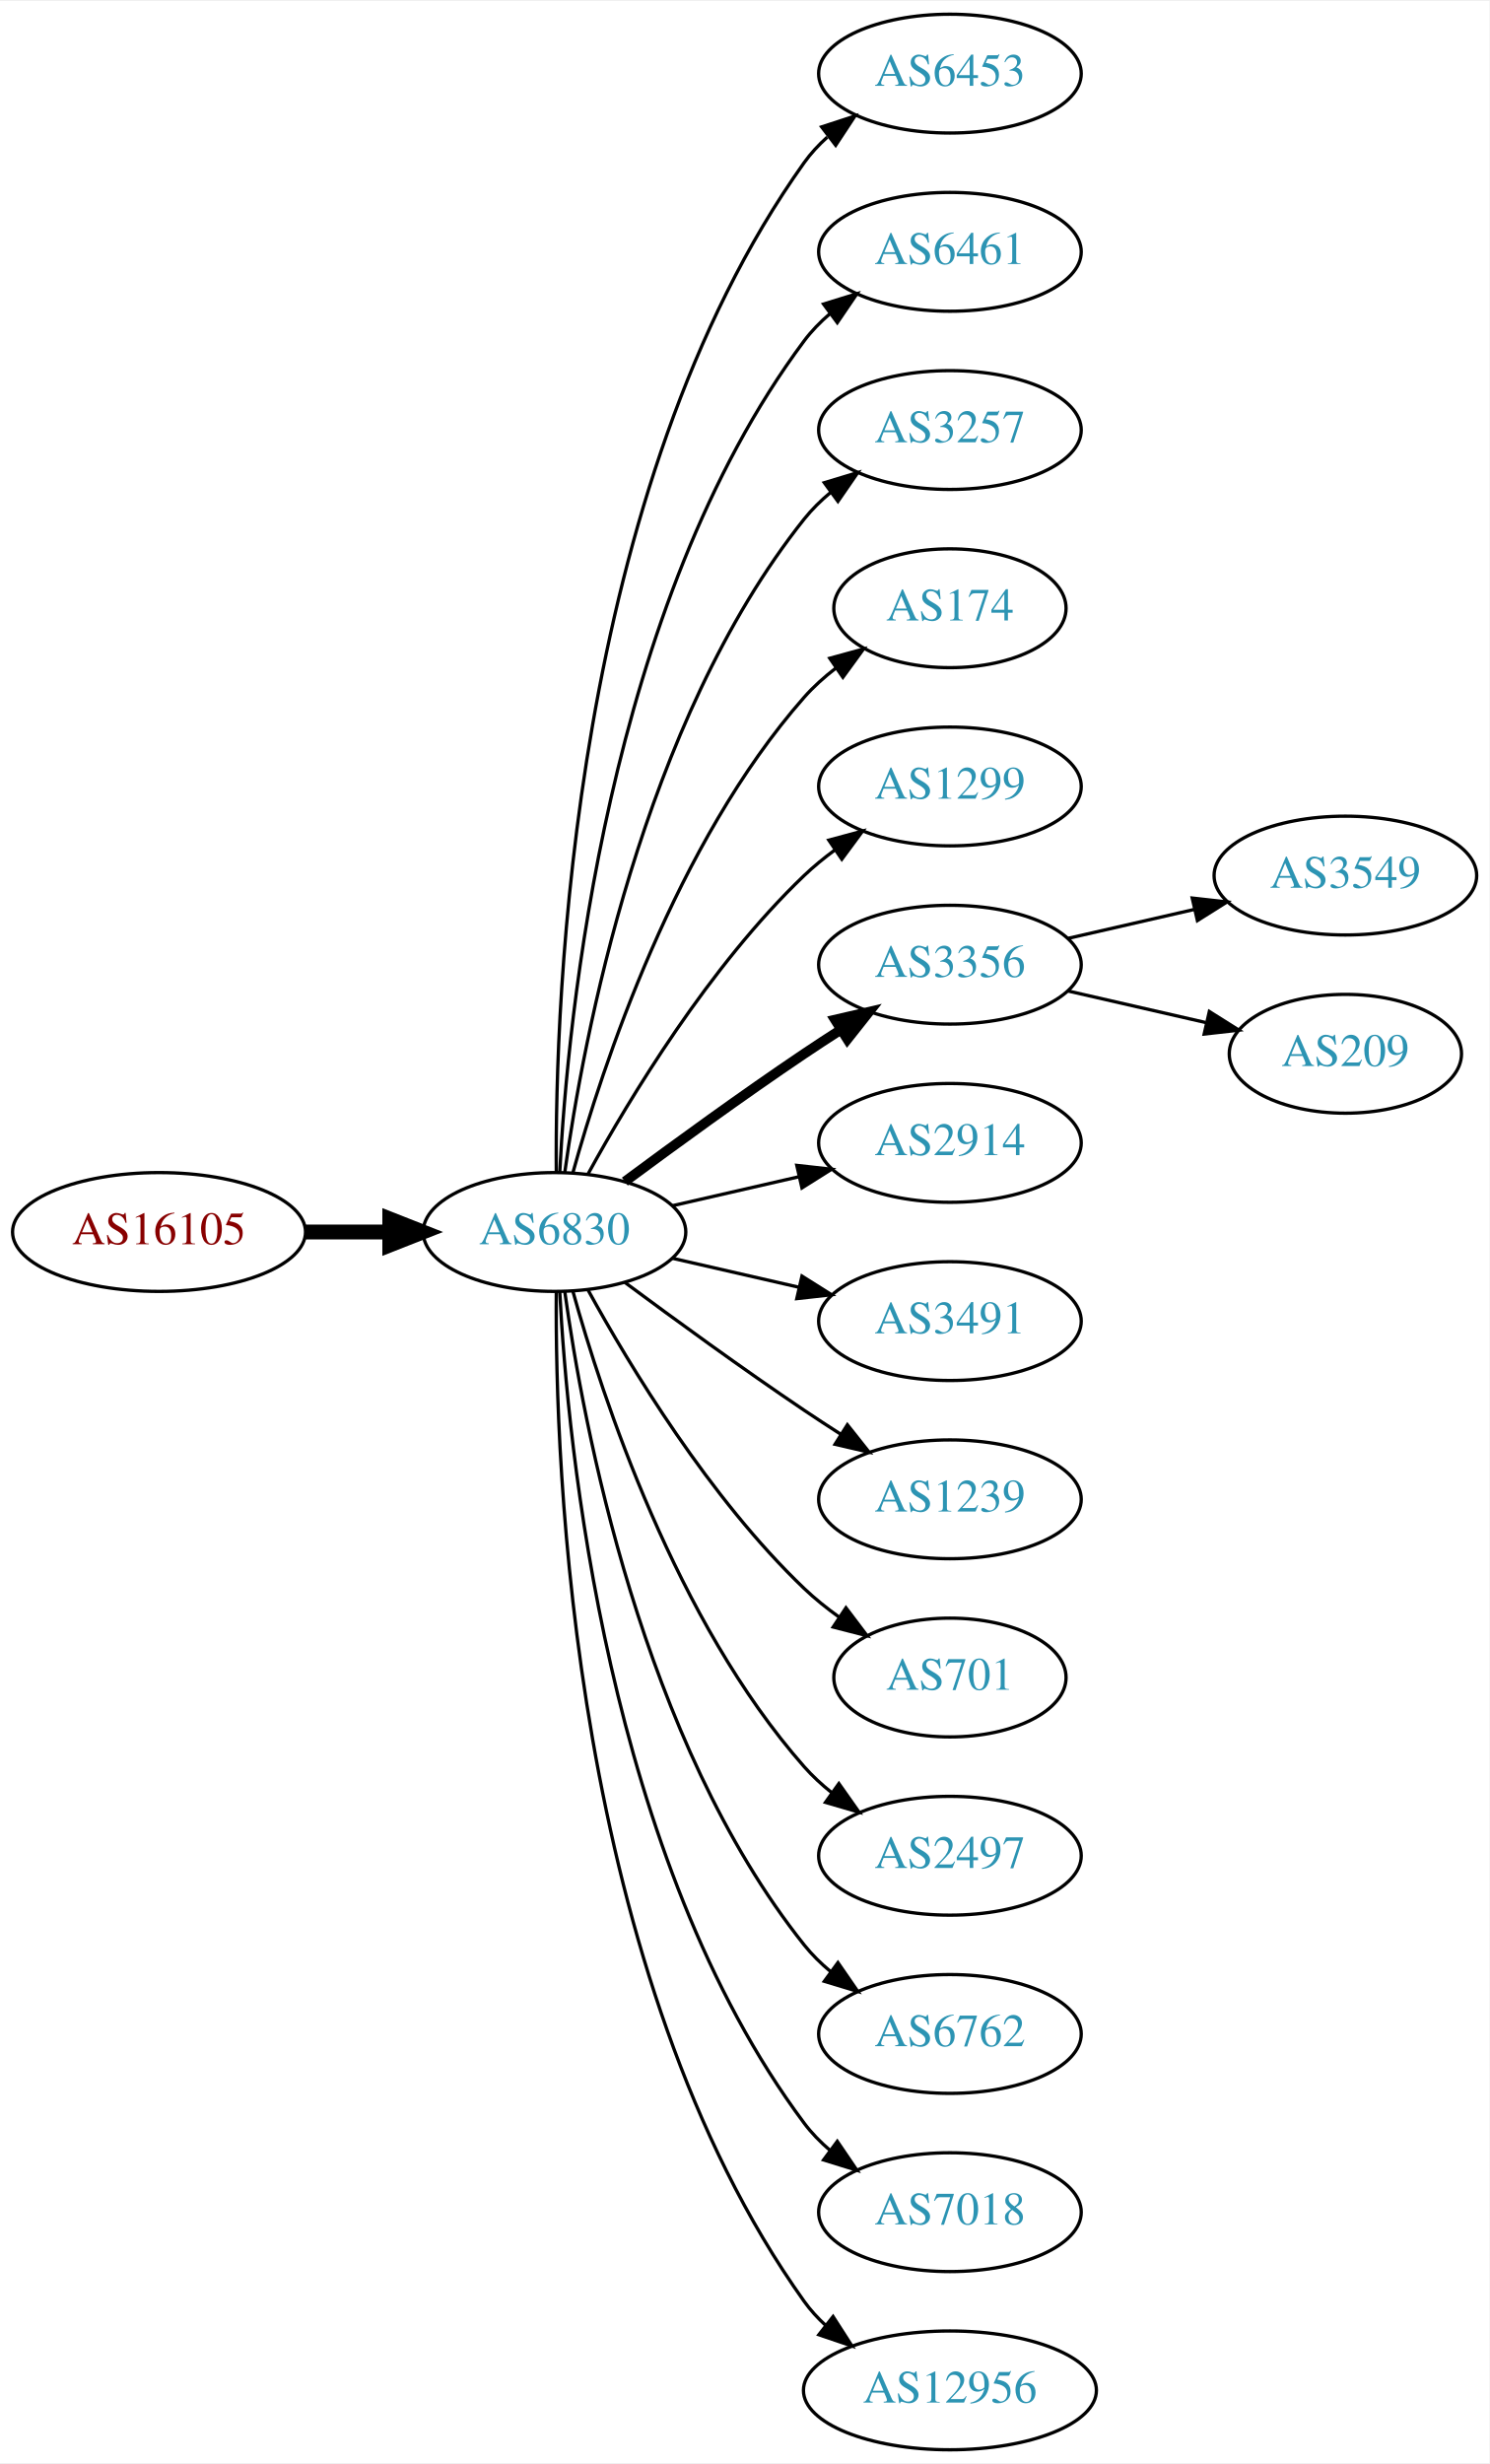
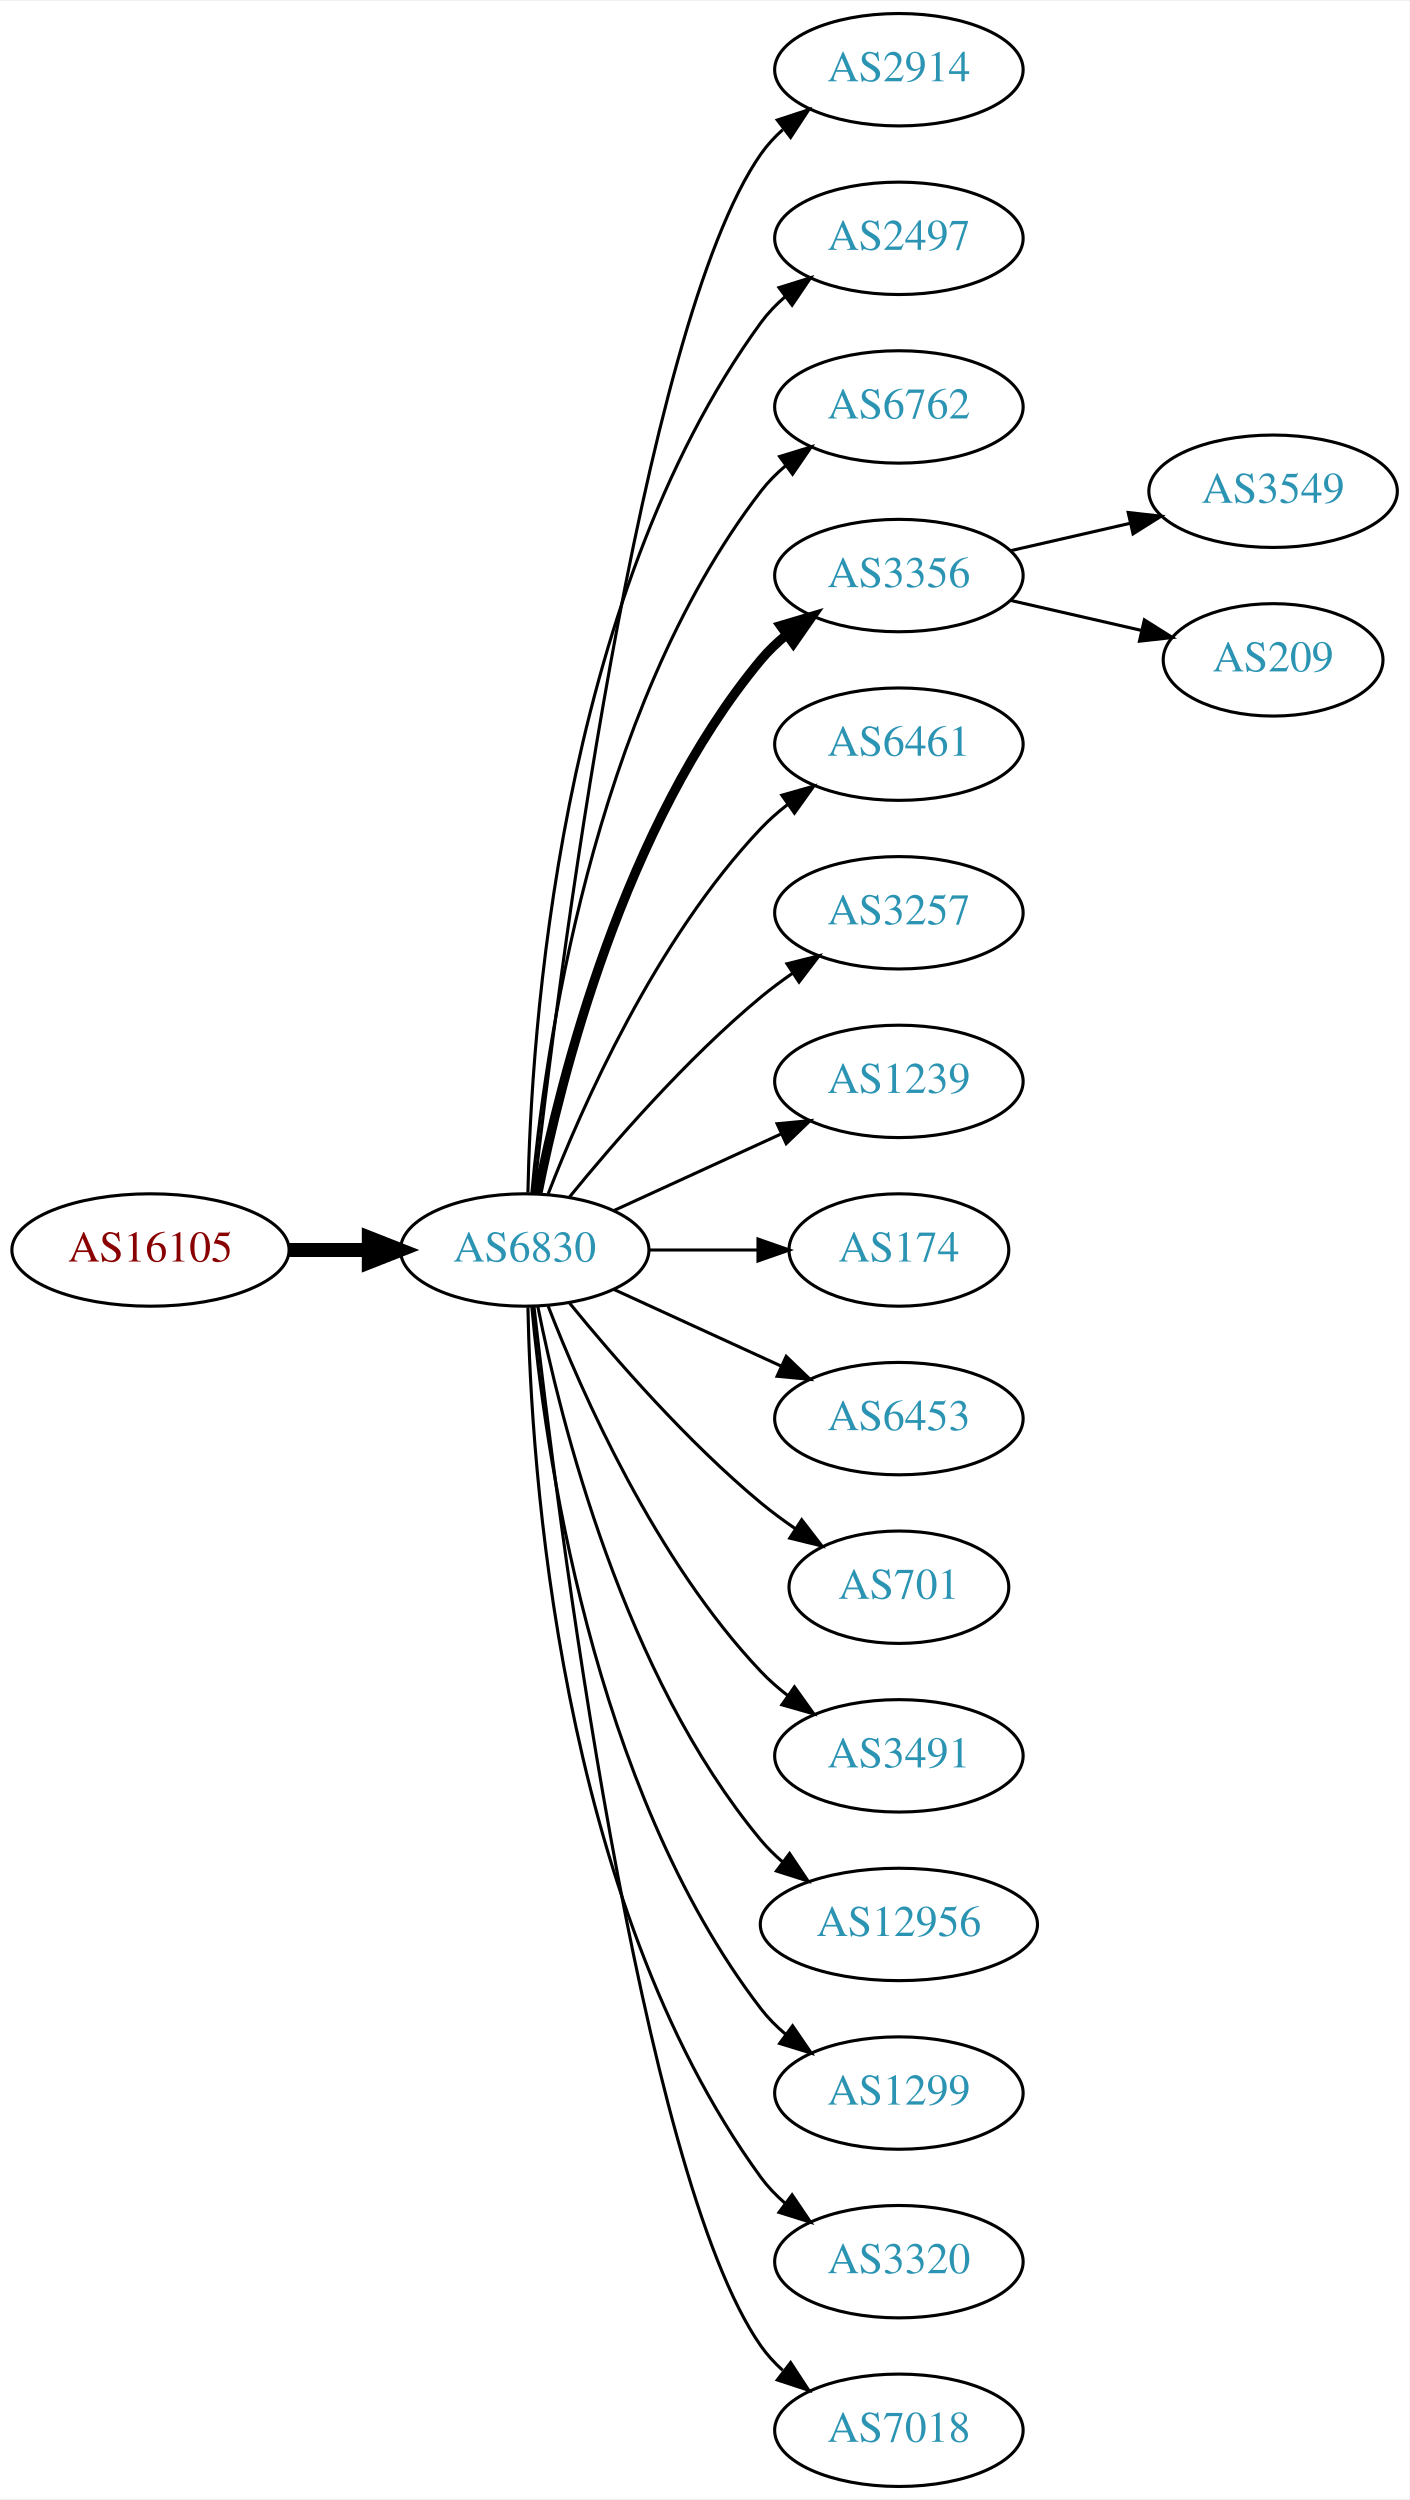
- <svg xmlns="http://www.w3.org/2000/svg" xmlns:xlink="http://www.w3.org/1999/xlink" width="451pt" height="746pt" viewBox="0.00 0.00 451.37 746.00">
-   <g id="graph0" class="graph" transform="scale(1 1) rotate(0) translate(4 742)">
-     <polygon fill="white" stroke="none" points="-4,4 -4,-742 447.37,-742 447.37,4 -4,4" />
+ <svg xmlns="http://www.w3.org/2000/svg" xmlns:xlink="http://www.w3.org/1999/xlink" width="451pt" height="800pt" viewBox="0.00 0.00 451.37 800.00">
+   <g id="graph0" class="graph" transform="scale(1 1) rotate(0) translate(4 796)">
+     <polygon fill="white" stroke="none" points="-4,4 -4,-796 447.37,-796 447.37,4 -4,4" />
    <g id="node1" class="node">
      <g id="a_node1">
        <a xlink:href="/asn/16105" xlink:title="AS16105 ~ diamond dogs web consulting GmbH [AT]">
-           <ellipse fill="#ffffff" stroke="black" cx="44.196" cy="-369" rx="44.393" ry="18" />
-           <text text-anchor="middle" x="44.196" y="-365.3" font-family="Times,serif" font-size="14.00" fill="#880000">AS16105</text>
+           <ellipse fill="#ffffff" stroke="black" cx="44.196" cy="-396" rx="44.393" ry="18" />
+           <text text-anchor="middle" x="44.196" y="-392.3" font-family="Times,serif" font-size="14.00" fill="#880000">AS16105</text>
        </a>
      </g>
    </g>
    <g id="node2" class="node">
      <g id="a_node2">
        <a xlink:href="/asn/6830" xlink:title="AS6830 ~ LGI-UPC [AT]">
-           <ellipse fill="#ffffff" stroke="black" cx="164.039" cy="-369" rx="39.794" ry="18" />
-           <text text-anchor="middle" x="164.039" y="-365.3" font-family="Times,serif" font-size="14.00" fill="#2c94b3">AS6830</text>
+           <ellipse fill="#ffffff" stroke="black" cx="164.039" cy="-396" rx="39.794" ry="18" />
+           <text text-anchor="middle" x="164.039" y="-392.3" font-family="Times,serif" font-size="14.00" fill="#2c94b3">AS6830</text>
        </a>
      </g>
    </g>
    <g id="edge1" class="edge">
-       <path fill="none" stroke="black" stroke-width="4.5" d="M88.407,-369C96.72,-369 105.482,-369 113.965,-369" />
-       <polygon fill="black" stroke="black" stroke-width="4.5" points="114.123,-372.938 124.123,-369 114.123,-365.063 114.123,-372.938" />
+       <path fill="none" stroke="black" stroke-width="4.5" d="M88.407,-396C96.72,-396 105.482,-396 113.965,-396" />
+       <polygon fill="black" stroke="black" stroke-width="4.5" points="114.123,-399.938 124.123,-396 114.123,-392.063 114.123,-399.938" />
    </g>
    <g id="node3" class="node">
      <g id="a_node3">
-         <a xlink:href="/asn/6453" xlink:title="AS6453 ~ TATA COMMUNICATIONS (AMERICA) INC [US]">
-           <ellipse fill="#ffffff" stroke="black" cx="283.881" cy="-720" rx="39.794" ry="18" />
-           <text text-anchor="middle" x="283.881" y="-716.3" font-family="Times,serif" font-size="14.00" fill="#2c94b3">AS6453</text>
+         <a xlink:href="/asn/2914" xlink:title="AS2914 ~ NTT America, Inc. [US]">
+           <ellipse fill="#ffffff" stroke="black" cx="283.881" cy="-774" rx="39.794" ry="18" />
+           <text text-anchor="middle" x="283.881" y="-770.3" font-family="Times,serif" font-size="14.00" fill="#2c94b3">AS2914</text>
        </a>
      </g>
    </g>
    <g id="edge2" class="edge">
-       <path fill="none" stroke="black" d="M164.587,-387.063C164.168,-439.503 169.322,-594.293 239.685,-693 241.687,-695.809 244.082,-698.388 246.703,-700.743" />
-       <polygon fill="black" stroke="black" points="245.007,-703.852 255.079,-707.139 249.255,-698.288 245.007,-703.852" />
+       <path fill="none" stroke="black" d="M167.009,-414.101C174.237,-477.928 200.915,-691.628 239.685,-747 241.663,-749.825 244.041,-752.416 246.652,-754.779" />
+       <polygon fill="black" stroke="black" points="244.945,-757.881 255.01,-761.188 249.204,-752.326 244.945,-757.881" />
    </g>
    <g id="node4" class="node">
      <g id="a_node4">
-         <a xlink:href="/asn/6461" xlink:title="AS6461 ~ Zayo Bandwidth [US]">
-           <ellipse fill="#ffffff" stroke="black" cx="283.881" cy="-666" rx="39.794" ry="18" />
-           <text text-anchor="middle" x="283.881" y="-662.3" font-family="Times,serif" font-size="14.00" fill="#2c94b3">AS6461</text>
+         <a xlink:href="/asn/2497" xlink:title="AS2497 ~ Internet Initiative Japan Inc. [JP]">
+           <ellipse fill="#ffffff" stroke="black" cx="283.881" cy="-720" rx="39.794" ry="18" />
+           <text text-anchor="middle" x="283.881" y="-716.3" font-family="Times,serif" font-size="14.00" fill="#2c94b3">AS2497</text>
        </a>
      </g>
    </g>
    <g id="edge3" class="edge">
-       <path fill="none" stroke="black" d="M165.63,-387.023C168.007,-433.412 179.925,-558.893 239.685,-639 241.933,-642.013 244.624,-644.769 247.551,-647.272" />
-       <polygon fill="black" stroke="black" points="245.582,-650.169 255.702,-653.303 249.746,-644.542 245.582,-650.169" />
+       <path fill="none" stroke="black" d="M165.071,-414.337C166.044,-464.079 174.763,-603.806 239.685,-693 241.897,-696.039 244.565,-698.813 247.477,-701.326" />
+       <polygon fill="black" stroke="black" points="245.495,-704.214 255.608,-707.373 249.672,-698.597 245.495,-704.214" />
    </g>
    <g id="node5" class="node">
      <g id="a_node5">
-         <a xlink:href="/asn/3257" xlink:title="AS3257 ~ GTT [DE]">
-           <ellipse fill="#ffffff" stroke="black" cx="283.881" cy="-612" rx="39.794" ry="18" />
-           <text text-anchor="middle" x="283.881" y="-608.3" font-family="Times,serif" font-size="14.00" fill="#2c94b3">AS3257</text>
+         <a xlink:href="/asn/6762" xlink:title="AS6762 ~ TELECOM ITALIA SPARKLE S.p.A. [IT]">
+           <ellipse fill="#ffffff" stroke="black" cx="283.881" cy="-666" rx="39.794" ry="18" />
+           <text text-anchor="middle" x="283.881" y="-662.3" font-family="Times,serif" font-size="14.00" fill="#2c94b3">AS6762</text>
        </a>
      </g>
    </g>
    <g id="edge4" class="edge">
-       <path fill="none" stroke="black" d="M167.178,-387.17C172.678,-426.974 190.504,-523.233 239.685,-585 242.026,-587.94 244.781,-590.649 247.747,-593.121" />
-       <polygon fill="black" stroke="black" points="245.812,-596.042 255.953,-599.11 249.939,-590.388 245.812,-596.042" />
+       <path fill="none" stroke="black" d="M166.323,-414.117C170.221,-457.332 185.238,-568.131 239.685,-639 241.975,-641.981 244.695,-644.716 247.639,-647.205" />
+       <polygon fill="black" stroke="black" points="245.686,-650.113 255.816,-653.218 249.833,-644.473 245.686,-650.113" />
    </g>
    <g id="node6" class="node">
      <g id="a_node6">
-         <a xlink:href="/asn/174" xlink:title="AS174 ~ Cogent Communications [US]">
-           <ellipse fill="#ffffff" stroke="black" cx="283.881" cy="-558" rx="35.194" ry="18" />
-           <text text-anchor="middle" x="283.881" y="-554.3" font-family="Times,serif" font-size="14.00" fill="#2c94b3">AS174</text>
+         <a xlink:href="/asn/3356" xlink:title="AS3356 ~ Level 3 Parent, LLC [US]">
+           <ellipse fill="#ffffff" stroke="black" cx="283.881" cy="-612" rx="39.794" ry="18" />
+           <text text-anchor="middle" x="283.881" y="-608.3" font-family="Times,serif" font-size="14.00" fill="#2c94b3">AS3356</text>
        </a>
      </g>
    </g>
    <g id="edge5" class="edge">
-       <path fill="none" stroke="black" d="M169.612,-386.946C178.517,-418.995 200.801,-486.842 239.685,-531 242.512,-534.211 245.814,-537.172 249.309,-539.864" />
-       <polygon fill="black" stroke="black" points="247.466,-542.845 257.684,-545.645 251.443,-537.084 247.466,-542.845" />
+       <path fill="none" stroke="black" stroke-width="3" d="M168.237,-414.073C175.401,-450.141 195.675,-532.125 239.685,-585 242.09,-587.889 244.886,-590.563 247.879,-593.013" />
+       <polygon fill="black" stroke="black" stroke-width="3" points="245.967,-595.95 256.122,-598.973 250.069,-590.277 245.967,-595.95" />
    </g>
    <g id="node7" class="node">
      <g id="a_node7">
-         <a xlink:href="/asn/1299" xlink:title="AS1299 ~ Telia Carrier [EU]">
-           <ellipse fill="#ffffff" stroke="black" cx="283.881" cy="-504" rx="39.794" ry="18" />
-           <text text-anchor="middle" x="283.881" y="-500.3" font-family="Times,serif" font-size="14.00" fill="#2c94b3">AS1299</text>
+         <a xlink:href="/asn/6461" xlink:title="AS6461 ~ Zayo Bandwidth [US]">
+           <ellipse fill="#ffffff" stroke="black" cx="283.881" cy="-558" rx="39.794" ry="18" />
+           <text text-anchor="middle" x="283.881" y="-554.3" font-family="Times,serif" font-size="14.00" fill="#2c94b3">AS6461</text>
        </a>
      </g>
    </g>
    <g id="edge6" class="edge">
-       <path fill="none" stroke="black" d="M174.28,-386.713C186.825,-409.561 211.002,-449.611 239.685,-477 242.553,-479.739 245.742,-482.347 249.051,-484.785" />
-       <polygon fill="black" stroke="black" points="247.175,-487.742 257.411,-490.477 251.114,-481.956 247.175,-487.742" />
+       <path fill="none" stroke="black" d="M171.562,-413.994C182.312,-441.728 205.969,-495.429 239.685,-531 242.271,-533.728 245.188,-536.294 248.257,-538.677" />
+       <polygon fill="black" stroke="black" points="246.411,-541.658 256.605,-544.543 250.435,-535.93 246.411,-541.658" />
    </g>
    <g id="node8" class="node">
      <g id="a_node8">
-         <a xlink:href="/asn/3356" xlink:title="AS3356 ~ Level 3 Parent, LLC [US]">
-           <ellipse fill="#ffffff" stroke="black" cx="283.881" cy="-450" rx="39.794" ry="18" />
-           <text text-anchor="middle" x="283.881" y="-446.3" font-family="Times,serif" font-size="14.00" fill="#2c94b3">AS3356</text>
+         <a xlink:href="/asn/3257" xlink:title="AS3257 ~ GTT [DE]">
+           <ellipse fill="#ffffff" stroke="black" cx="283.881" cy="-504" rx="39.794" ry="18" />
+           <text text-anchor="middle" x="283.881" y="-500.3" font-family="Times,serif" font-size="14.00" fill="#2c94b3">AS3257</text>
        </a>
      </g>
    </g>
    <g id="edge7" class="edge">
-       <path fill="none" stroke="black" stroke-width="3" d="M185.369,-384.277C200.231,-395.304 220.976,-410.407 239.685,-423 243.234,-425.389 246.984,-427.839 250.733,-430.242" />
-       <polygon fill="black" stroke="black" stroke-width="3" points="249.059,-433.325 259.381,-435.712 252.801,-427.409 249.059,-433.325" />
+       <path fill="none" stroke="black" d="M178.458,-413.065C192.572,-430.375 215.987,-457.345 239.685,-477 242.901,-479.668 246.402,-482.27 249.972,-484.741" />
+       <polygon fill="black" stroke="black" points="248.05,-487.666 258.329,-490.236 251.896,-481.817 248.05,-487.666" />
    </g>
    <g id="node9" class="node">
      <g id="a_node9">
-         <a xlink:href="/asn/2914" xlink:title="AS2914 ~ NTT America, Inc. [US]">
-           <ellipse fill="#ffffff" stroke="black" cx="283.881" cy="-396" rx="39.794" ry="18" />
-           <text text-anchor="middle" x="283.881" y="-392.3" font-family="Times,serif" font-size="14.00" fill="#2c94b3">AS2914</text>
+         <a xlink:href="/asn/1239" xlink:title="AS1239 ~ Sprint [US]">
+           <ellipse fill="#ffffff" stroke="black" cx="283.881" cy="-450" rx="39.794" ry="18" />
+           <text text-anchor="middle" x="283.881" y="-446.3" font-family="Times,serif" font-size="14.00" fill="#2c94b3">AS1239</text>
        </a>
      </g>
    </g>
    <g id="edge8" class="edge">
-       <path fill="none" stroke="black" d="M199.758,-376.955C211.758,-379.704 225.379,-382.825 238.071,-385.733" />
-       <polygon fill="black" stroke="black" points="237.474,-389.187 248.003,-388.009 239.037,-382.364 237.474,-389.187" />
+       <path fill="none" stroke="black" d="M192.667,-408.661C208.624,-415.973 228.895,-425.261 246.178,-433.181" />
+       <polygon fill="black" stroke="black" points="244.876,-436.435 255.425,-437.419 247.793,-430.071 244.876,-436.435" />
    </g>
    <g id="node10" class="node">
      <g id="a_node10">
-         <a xlink:href="/asn/3491" xlink:title="AS3491 ~ PCCW Global, Inc. [US]">
-           <ellipse fill="#ffffff" stroke="black" cx="283.881" cy="-342" rx="39.794" ry="18" />
-           <text text-anchor="middle" x="283.881" y="-338.3" font-family="Times,serif" font-size="14.00" fill="#2c94b3">AS3491</text>
+         <a xlink:href="/asn/174" xlink:title="AS174 ~ Cogent Communications [US]">
+           <ellipse fill="#ffffff" stroke="black" cx="283.881" cy="-396" rx="35.194" ry="18" />
+           <text text-anchor="middle" x="283.881" y="-392.3" font-family="Times,serif" font-size="14.00" fill="#2c94b3">AS174</text>
        </a>
      </g>
    </g>
    <g id="edge9" class="edge">
-       <path fill="none" stroke="black" d="M199.758,-361.045C211.758,-358.296 225.379,-355.175 238.071,-352.267" />
-       <polygon fill="black" stroke="black" points="239.037,-355.636 248.003,-349.991 237.474,-348.813 239.037,-355.636" />
+       <path fill="none" stroke="black" d="M203.951,-396C215.038,-396 227.198,-396 238.58,-396" />
+       <polygon fill="black" stroke="black" points="238.762,-399.5 248.762,-396 238.762,-392.5 238.762,-399.5" />
    </g>
    <g id="node11" class="node">
      <g id="a_node11">
-         <a xlink:href="/asn/1239" xlink:title="AS1239 ~ Sprint [US]">
-           <ellipse fill="#ffffff" stroke="black" cx="283.881" cy="-288" rx="39.794" ry="18" />
-           <text text-anchor="middle" x="283.881" y="-284.3" font-family="Times,serif" font-size="14.00" fill="#2c94b3">AS1239</text>
+         <a xlink:href="/asn/6453" xlink:title="AS6453 ~ TATA COMMUNICATIONS (AMERICA) INC [US]">
+           <ellipse fill="#ffffff" stroke="black" cx="283.881" cy="-342" rx="39.794" ry="18" />
+           <text text-anchor="middle" x="283.881" y="-338.3" font-family="Times,serif" font-size="14.00" fill="#2c94b3">AS6453</text>
        </a>
      </g>
    </g>
    <g id="edge10" class="edge">
-       <path fill="none" stroke="black" d="M185.369,-353.723C200.231,-342.696 220.976,-327.593 239.685,-315 243.234,-312.611 246.984,-310.161 250.733,-307.758" />
-       <polygon fill="black" stroke="black" points="252.801,-310.591 259.381,-302.288 249.059,-304.675 252.801,-310.591" />
+       <path fill="none" stroke="black" d="M192.667,-383.339C208.624,-376.027 228.895,-366.739 246.178,-358.819" />
+       <polygon fill="black" stroke="black" points="247.793,-361.929 255.425,-354.581 244.876,-355.565 247.793,-361.929" />
    </g>
    <g id="node12" class="node">
      <g id="a_node12">
        <a xlink:href="/asn/701" xlink:title="AS701 ~ UUNET [US]">
-           <ellipse fill="#ffffff" stroke="black" cx="283.881" cy="-234" rx="35.194" ry="18" />
-           <text text-anchor="middle" x="283.881" y="-230.3" font-family="Times,serif" font-size="14.00" fill="#2c94b3">AS701</text>
+           <ellipse fill="#ffffff" stroke="black" cx="283.881" cy="-288" rx="35.194" ry="18" />
+           <text text-anchor="middle" x="283.881" y="-284.3" font-family="Times,serif" font-size="14.00" fill="#2c94b3">AS701</text>
        </a>
      </g>
    </g>
    <g id="edge11" class="edge">
-       <path fill="none" stroke="black" d="M174.28,-351.287C186.825,-328.439 211.002,-288.389 239.685,-261 242.939,-257.893 246.606,-254.954 250.393,-252.24" />
-       <polygon fill="black" stroke="black" points="252.37,-255.128 258.761,-246.678 248.495,-249.299 252.37,-255.128" />
+       <path fill="none" stroke="black" d="M178.458,-378.935C192.572,-361.625 215.987,-334.655 239.685,-315 243.148,-312.128 246.941,-309.331 250.795,-306.692" />
+       <polygon fill="black" stroke="black" points="252.757,-309.592 259.228,-301.203 248.938,-303.725 252.757,-309.592" />
    </g>
    <g id="node13" class="node">
      <g id="a_node13">
-         <a xlink:href="/asn/2497" xlink:title="AS2497 ~ Internet Initiative Japan Inc. [JP]">
-           <ellipse fill="#ffffff" stroke="black" cx="283.881" cy="-180" rx="39.794" ry="18" />
-           <text text-anchor="middle" x="283.881" y="-176.3" font-family="Times,serif" font-size="14.00" fill="#2c94b3">AS2497</text>
+         <a xlink:href="/asn/3491" xlink:title="AS3491 ~ PCCW Global, Inc. [US]">
+           <ellipse fill="#ffffff" stroke="black" cx="283.881" cy="-234" rx="39.794" ry="18" />
+           <text text-anchor="middle" x="283.881" y="-230.3" font-family="Times,serif" font-size="14.00" fill="#2c94b3">AS3491</text>
        </a>
      </g>
    </g>
    <g id="edge12" class="edge">
-       <path fill="none" stroke="black" d="M169.612,-351.054C178.517,-319.005 200.801,-251.158 239.685,-207 242.169,-204.179 245.019,-201.551 248.044,-199.129" />
-       <polygon fill="black" stroke="black" points="250.23,-201.869 256.334,-193.209 246.162,-196.172 250.23,-201.869" />
+       <path fill="none" stroke="black" d="M171.562,-378.006C182.312,-350.272 205.969,-296.571 239.685,-261 242.271,-258.272 245.188,-255.706 248.257,-253.323" />
+       <polygon fill="black" stroke="black" points="250.435,-256.07 256.605,-247.457 246.411,-250.342 250.435,-256.07" />
    </g>
    <g id="node14" class="node">
      <g id="a_node14">
-         <a xlink:href="/asn/6762" xlink:title="AS6762 ~ TELECOM ITALIA SPARKLE S.p.A. [IT]">
-           <ellipse fill="#ffffff" stroke="black" cx="283.881" cy="-126" rx="39.794" ry="18" />
-           <text text-anchor="middle" x="283.881" y="-122.3" font-family="Times,serif" font-size="14.00" fill="#2c94b3">AS6762</text>
+         <a xlink:href="/asn/12956" xlink:title="AS12956 ~ TELXIUS [ES]">
+           <ellipse fill="#ffffff" stroke="black" cx="283.881" cy="-180" rx="44.393" ry="18" />
+           <text text-anchor="middle" x="283.881" y="-176.3" font-family="Times,serif" font-size="14.00" fill="#2c94b3">AS12956</text>
        </a>
      </g>
    </g>
    <g id="edge13" class="edge">
-       <path fill="none" stroke="black" d="M167.178,-350.83C172.678,-311.026 190.504,-214.767 239.685,-153 242.026,-150.06 244.781,-147.351 247.747,-144.879" />
-       <polygon fill="black" stroke="black" points="249.939,-147.612 255.953,-138.89 245.812,-141.958 249.939,-147.612" />
+       <path fill="none" stroke="black" d="M168.237,-377.927C175.401,-341.859 195.675,-259.875 239.685,-207 241.778,-204.485 244.169,-202.133 246.727,-199.949" />
+       <polygon fill="black" stroke="black" points="248.878,-202.711 254.775,-193.909 244.676,-197.113 248.878,-202.711" />
    </g>
    <g id="node15" class="node">
      <g id="a_node15">
-         <a xlink:href="/asn/7018" xlink:title="AS7018 ~ AT&amp;T Services, Inc. [US]">
-           <ellipse fill="#ffffff" stroke="black" cx="283.881" cy="-72" rx="39.794" ry="18" />
-           <text text-anchor="middle" x="283.881" y="-68.3" font-family="Times,serif" font-size="14.00" fill="#2c94b3">AS7018</text>
+         <a xlink:href="/asn/1299" xlink:title="AS1299 ~ Telia Carrier [EU]">
+           <ellipse fill="#ffffff" stroke="black" cx="283.881" cy="-126" rx="39.794" ry="18" />
+           <text text-anchor="middle" x="283.881" y="-122.3" font-family="Times,serif" font-size="14.00" fill="#2c94b3">AS1299</text>
        </a>
      </g>
    </g>
    <g id="edge14" class="edge">
-       <path fill="none" stroke="black" d="M165.63,-350.977C168.007,-304.588 179.925,-179.107 239.685,-99 241.933,-95.987 244.624,-93.231 247.551,-90.728" />
-       <polygon fill="black" stroke="black" points="249.746,-93.459 255.702,-84.697 245.582,-87.831 249.746,-93.459" />
+       <path fill="none" stroke="black" d="M166.323,-377.883C170.221,-334.668 185.238,-223.869 239.685,-153 241.975,-150.019 244.695,-147.284 247.639,-144.795" />
+       <polygon fill="black" stroke="black" points="249.833,-147.527 255.816,-138.782 245.686,-141.887 249.833,-147.527" />
    </g>
    <g id="node16" class="node">
      <g id="a_node16">
-         <a xlink:href="/asn/12956" xlink:title="AS12956 ~ TELXIUS [ES]">
-           <ellipse fill="#ffffff" stroke="black" cx="283.881" cy="-18" rx="44.393" ry="18" />
-           <text text-anchor="middle" x="283.881" y="-14.3" font-family="Times,serif" font-size="14.00" fill="#2c94b3">AS12956</text>
+         <a xlink:href="/asn/3320" xlink:title="AS3320 ~ DTAG [DE]">
+           <ellipse fill="#ffffff" stroke="black" cx="283.881" cy="-72" rx="39.794" ry="18" />
+           <text text-anchor="middle" x="283.881" y="-68.3" font-family="Times,serif" font-size="14.00" fill="#2c94b3">AS3320</text>
        </a>
      </g>
    </g>
    <g id="edge15" class="edge">
-       <path fill="none" stroke="black" d="M164.587,-350.937C164.168,-298.497 169.322,-143.707 239.685,-45 241.585,-42.336 243.837,-39.877 246.301,-37.621" />
-       <polygon fill="black" stroke="black" points="248.465,-40.373 254.187,-31.456 244.153,-34.858 248.465,-40.373" />
+       <path fill="none" stroke="black" d="M165.071,-377.663C166.044,-327.921 174.763,-188.194 239.685,-99 241.897,-95.961 244.565,-93.187 247.477,-90.674" />
+       <polygon fill="black" stroke="black" points="249.672,-93.403 255.608,-84.627 245.495,-87.786 249.672,-93.403" />
    </g>
    <g id="node17" class="node">
      <g id="a_node17">
-         <a xlink:href="/asn/3549" xlink:title="AS3549 ~ Level 3 Parent, LLC [US]">
-           <ellipse fill="#ffffff" stroke="black" cx="403.724" cy="-477" rx="39.794" ry="18" />
-           <text text-anchor="middle" x="403.724" y="-473.3" font-family="Times,serif" font-size="14.00" fill="#2c94b3">AS3549</text>
+         <a xlink:href="/asn/7018" xlink:title="AS7018 ~ AT&amp;T Services, Inc. [US]">
+           <ellipse fill="#ffffff" stroke="black" cx="283.881" cy="-18" rx="39.794" ry="18" />
+           <text text-anchor="middle" x="283.881" y="-14.3" font-family="Times,serif" font-size="14.00" fill="#2c94b3">AS7018</text>
        </a>
      </g>
    </g>
    <g id="edge16" class="edge">
-       <path fill="none" stroke="black" d="M319.6,-457.955C331.6,-460.704 345.221,-463.825 357.914,-466.733" />
-       <polygon fill="black" stroke="black" points="357.316,-470.187 367.845,-469.009 358.88,-463.364 357.316,-470.187" />
+       <path fill="none" stroke="black" d="M167.009,-377.899C174.237,-314.072 200.915,-100.372 239.685,-45 241.663,-42.175 244.041,-39.584 246.652,-37.221" />
+       <polygon fill="black" stroke="black" points="249.204,-39.674 255.01,-30.812 244.945,-34.119 249.204,-39.674" />
    </g>
    <g id="node18" class="node">
      <g id="a_node18">
+         <a xlink:href="/asn/3549" xlink:title="AS3549 ~ Level 3 Parent, LLC [US]">
+           <ellipse fill="#ffffff" stroke="black" cx="403.724" cy="-639" rx="39.794" ry="18" />
+           <text text-anchor="middle" x="403.724" y="-635.3" font-family="Times,serif" font-size="14.00" fill="#2c94b3">AS3549</text>
+         </a>
+       </g>
+     </g>
+     <g id="edge17" class="edge">
+       <path fill="none" stroke="black" d="M319.6,-619.955C331.6,-622.704 345.221,-625.825 357.914,-628.733" />
+       <polygon fill="black" stroke="black" points="357.316,-632.187 367.845,-631.009 358.88,-625.364 357.316,-632.187" />
+     </g>
+     <g id="node19" class="node">
+       <g id="a_node19">
        <a xlink:href="/asn/209" xlink:title="AS209 ~ CenturyLink Communications, LLC [US]">
-           <ellipse fill="#ffffff" stroke="black" cx="403.724" cy="-423" rx="35.194" ry="18" />
-           <text text-anchor="middle" x="403.724" y="-419.3" font-family="Times,serif" font-size="14.00" fill="#2c94b3">AS209</text>
-         </a>
-       </g>
-     </g>
-     <g id="edge17" class="edge">
-       <path fill="none" stroke="black" d="M319.6,-442.045C332.693,-439.045 347.715,-435.604 361.356,-432.478" />
-       <polygon fill="black" stroke="black" points="362.497,-435.807 371.463,-430.162 360.934,-428.984 362.497,-435.807" />
+           <ellipse fill="#ffffff" stroke="black" cx="403.724" cy="-585" rx="35.194" ry="18" />
+           <text text-anchor="middle" x="403.724" y="-581.3" font-family="Times,serif" font-size="14.00" fill="#2c94b3">AS209</text>
+         </a>
+       </g>
+     </g>
+     <g id="edge18" class="edge">
+       <path fill="none" stroke="black" d="M319.6,-604.045C332.693,-601.045 347.715,-597.604 361.356,-594.478" />
+       <polygon fill="black" stroke="black" points="362.497,-597.807 371.463,-592.162 360.934,-590.984 362.497,-597.807" />
    </g>
  </g>
</svg>
